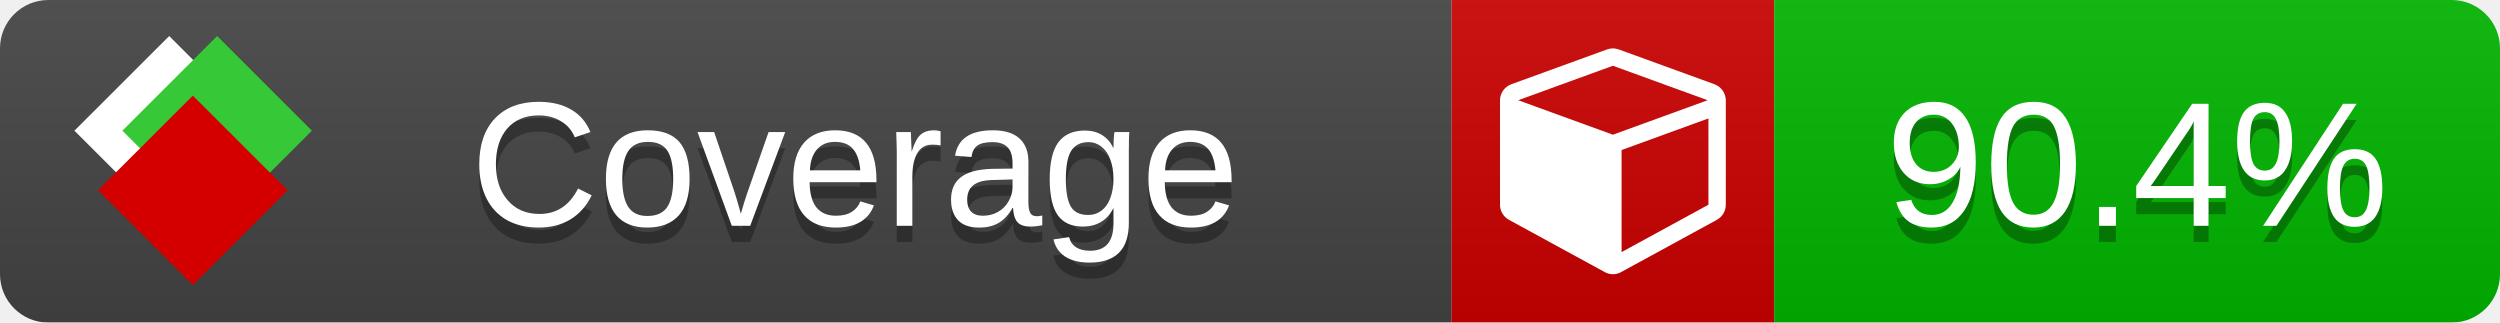
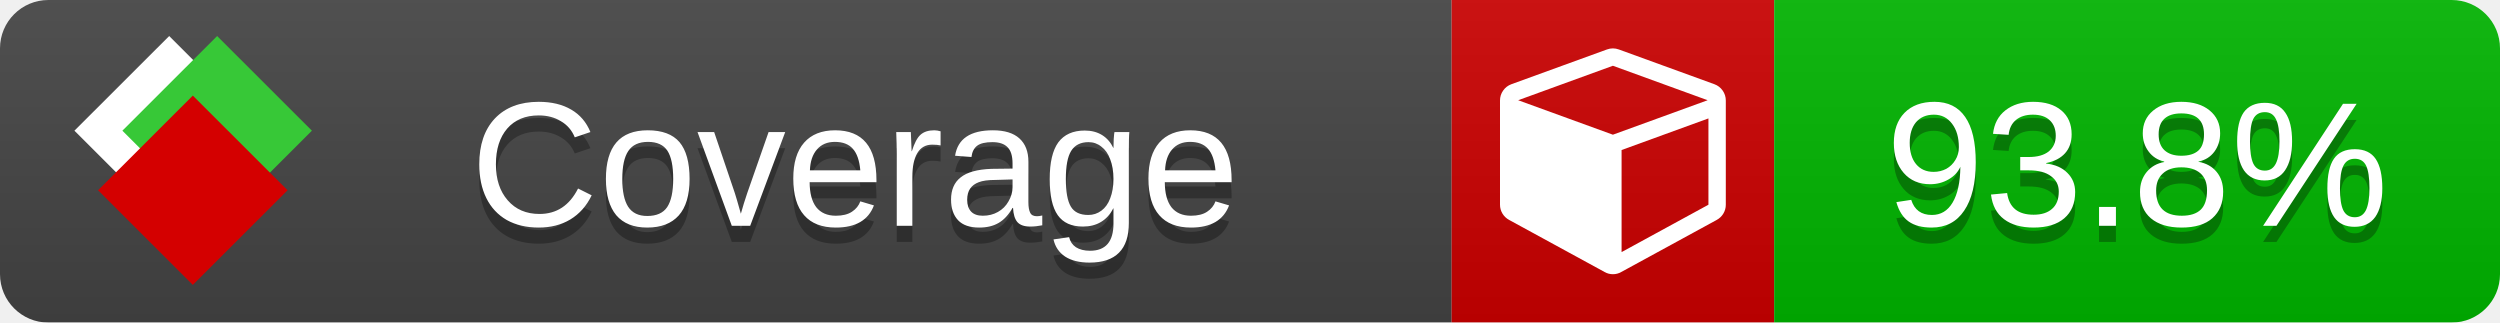
<svg xmlns="http://www.w3.org/2000/svg" xmlns:xlink="http://www.w3.org/1999/xlink" width="155" height="20">
  <style type="text/css">
          
            @keyframes fade1 {
                0% { visibility: visible; opacity: 1; }
               23% { visibility: visible; opacity: 1; }
               25% { visibility: hidden; opacity: 0; }
               48% { visibility: hidden; opacity: 0; }
               50% { visibility: hidden; opacity: 0; }
               73% { visibility: hidden; opacity: 0; }
               75% { visibility: hidden; opacity: 0; }
               98% { visibility: hidden; opacity: 0; }
              100% { visibility: visible; opacity: 1; }
            }
            @keyframes fade2 {
                0% { visibility: hidden; opacity: 0; }
               23% { visibility: hidden; opacity: 0; }
               25% { visibility: visible; opacity: 1; }
               48% { visibility: visible; opacity: 1; }
               50% { visibility: hidden; opacity: 0; }
               73% { visibility: hidden; opacity: 0; }
               75% { visibility: hidden; opacity: 0; }
               98% { visibility: hidden; opacity: 0; }
              100% { visibility: hidden; opacity: 0; }
            }
            @keyframes fade3 {
                0% { visibility: hidden; opacity: 0; }
               23% { visibility: hidden; opacity: 0; }
               25% { visibility: hidden; opacity: 0; }
               48% { visibility: hidden; opacity: 0; }
               50% { visibility: visible; opacity: 1; }
               73% { visibility: visible; opacity: 1; }
               75% { visibility: hidden; opacity: 0; }
               98% { visibility: hidden; opacity: 0; }
              100% { visibility: hidden; opacity: 0; }
            }
            @keyframes fade4 {
                0% { visibility: hidden; opacity: 0; }
               23% { visibility: hidden; opacity: 0; }
               25% { visibility: hidden; opacity: 0; }
               48% { visibility: hidden; opacity: 0; }
               50% { visibility: hidden; opacity: 0; }
               73% { visibility: hidden; opacity: 0; }
               75% { visibility: visible; opacity: 1; }
               98% { visibility: visible; opacity: 1; }
              100% { visibility: hidden; opacity: 0; }
            }
            .linecoverage {
                animation-duration: 15s;
                animation-name: fade1;
                animation-iteration-count: infinite;
            }
            .branchcoverage {
                animation-duration: 15s;
                animation-name: fade2;
                animation-iteration-count: infinite;
            }
            .methodcoverage {
                animation-duration: 15s;
                animation-name: fade3;
                animation-iteration-count: infinite;
            }
            .fullmethodcoverage {
                animation-duration: 15s;
                animation-name: fade4;
                animation-iteration-count: infinite;
            }
          
    </style>
  <defs>
    <linearGradient id="gradient" x2="0" y2="100%">
      <stop offset="0" stop-color="#bbb" stop-opacity=".1" />
      <stop offset="1" stop-opacity=".1" />
    </linearGradient>
    <linearGradient id="c">
      <stop offset="0" stop-color="#d40000" />
      <stop offset="1" stop-color="#ff2a2a" />
    </linearGradient>
    <linearGradient id="a">
      <stop offset="0" stop-color="#e0e0de" />
      <stop offset="1" stop-color="#fff" />
    </linearGradient>
    <linearGradient id="b">
      <stop offset="0" stop-color="#37c837" />
      <stop offset="1" stop-color="#217821" />
    </linearGradient>
    <linearGradient xlink:href="#a" id="e" x1="106.44" x2="69.96" y1="-11.96" y2="-46.84" gradientTransform="matrix(-.8426 -.00045 -.00045 -.8426 -94.27 -75.82)" gradientUnits="userSpaceOnUse" />
    <linearGradient xlink:href="#b" id="f" x1="56.19" x2="77.97" y1="-23.45" y2="10.62" gradientTransform="matrix(.8426 .00045 .00045 .8426 94.27 75.82)" gradientUnits="userSpaceOnUse" />
    <linearGradient xlink:href="#c" id="g" x1="79.98" x2="132.9" y1="10.79" y2="10.79" gradientTransform="matrix(.8426 .00045 .00045 .8426 94.27 75.82)" gradientUnits="userSpaceOnUse" />
    <mask id="mask">
      <rect width="155" height="20" rx="3" fill="#fff" />
    </mask>
    <g id="icon" transform="matrix(.04486 0 0 .04481 -.48 -.63)">
      <rect width="52.92" height="52.92" x="-109.72" y="-27.13" fill="url(#e)" transform="rotate(-135)" />
      <rect width="52.92" height="52.92" x="70.19" y="-39.18" fill="url(#f)" transform="rotate(45)" />
      <rect width="52.92" height="52.92" x="80.05" y="-15.74" fill="url(#g)" transform="rotate(45)" />
    </g>
  </defs>
  <g mask="url(#mask)">
    <rect x="0" y="0" width="90" height="20" fill="#444" />
    <rect x="90" y="0" width="20" height="20" fill="#c00" />
    <rect x="110" y="0" width="45" height="20" fill="#00B600" />
    <rect x="0" y="0" width="155" height="20" fill="url(#gradient)" />
  </g>
  <g>
    <path class="" fill="#fff" d="m 100.538,15.629 5.385,-2.936 v -5.351 l -5.385,1.96 z M 100,8.351 105.873,6.214 100,4.077 94.127,6.214 Z m 7,-2.12 v 6.462 q 0,0.294 -0.151,0.547 -0.151,0.252 -0.412,0.395 l -5.923,3.231 q -0.236,0.135 -0.513,0.135 -0.278,0 -0.513,-0.135 l -5.923,-3.231 Q 93.303,13.492 93.151,13.239 93,12.987 93,12.692 v -6.462 q 0,-0.337 0.194,-0.614 0.194,-0.278 0.513,-0.395 l 5.923,-2.154 q 0.185,-0.067 0.37,-0.067 0.185,0 0.37,0.067 l 5.923,2.154 q 0.32,0.118 0.513,0.395 Q 107,5.894 107,6.231 Z" />
  </g>
  <g fill="#fff" text-anchor="middle" font-family="Verdana,Arial,Geneva,sans-serif" font-size="11">
    <a xlink:href="https://github.com/danielpalme/ReportGenerator" target="_top">
      <use xlink:href="#icon" transform="translate(3,1) scale(3.5)" />
    </a>
    <text x="53" y="15" fill="#010101" fill-opacity=".3">Coverage</text>
    <text x="53" y="14" fill="#fff">Coverage</text>
-     <text class="" x="132.5" y="15" fill="#010101" fill-opacity=".3">90.4%</text>
-     <text class="" x="132.5" y="14">90.4%</text>
+     <text class="" x="132.5" y="15" fill="#010101" fill-opacity=".3">93.8%</text>
+     <text class="" x="132.5" y="14">93.8%</text>
  </g>
  <g>
    <rect class="" x="90" y="0" width="65" height="20" fill-opacity="0" />
  </g>
</svg>
